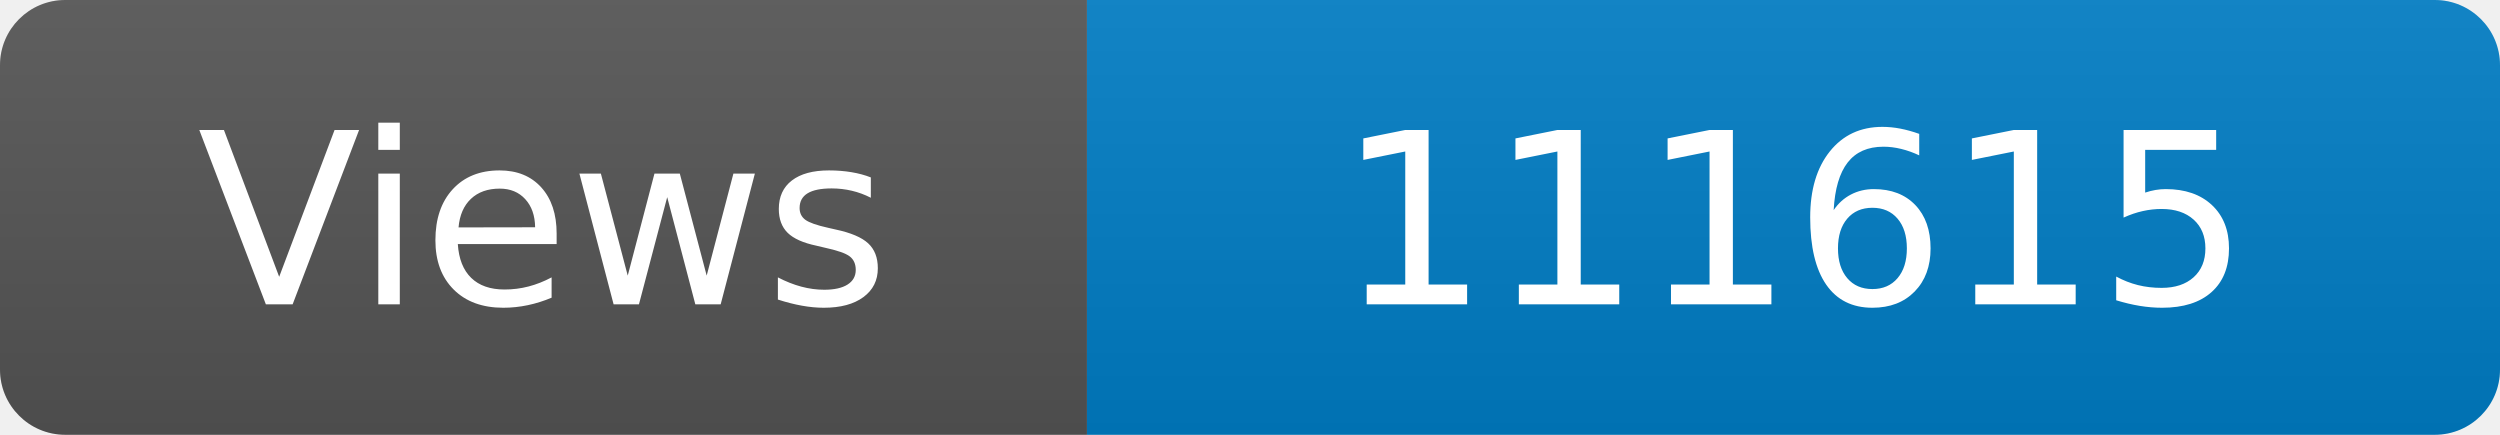
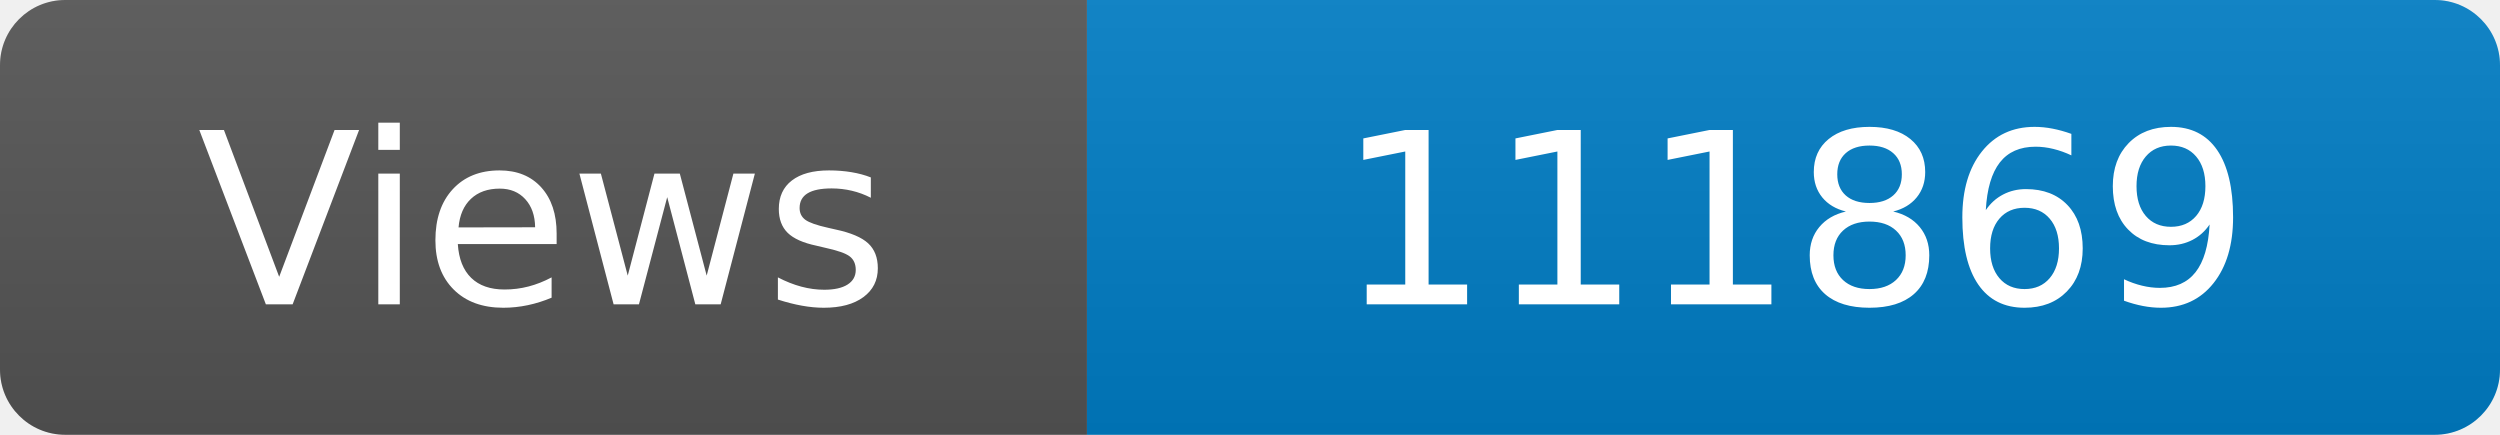
<svg xmlns="http://www.w3.org/2000/svg" width="115" height="20" role="img" aria-label="Maintained?: yes">
  <linearGradient id="s" x2="0" y2="100%">
    <stop offset="0" stop-color="#bbb" stop-opacity=".1" />
    <stop offset="1" stop-opacity=".1" />
  </linearGradient>
  <clipPath id="r">
    <rect width="115" height="20" rx="3" fill="#fff" />
  </clipPath>
  <g clip-path="url(#r)">
    <rect width="50" height="20" fill="#555" />
    <rect x="50" width="160" height="20" fill="#007ec6" />
    <rect width="115" height="20" fill="url(#s)" />
  </g>
  <g fill="#fff" text-anchor="middle" font-family="Verdana,Geneva,DejaVu Sans,sans-serif" font-size="110">
    <text x="250" y="140" transform="scale(.1)" fill="#fff">Views</text>
-     <text x="825" y="140" transform="scale(.1)" fill="#fff">111615</text>
+     <text x="825" y="140" transform="scale(.1)" fill="#fff">111869</text>
  </g>
</svg>
